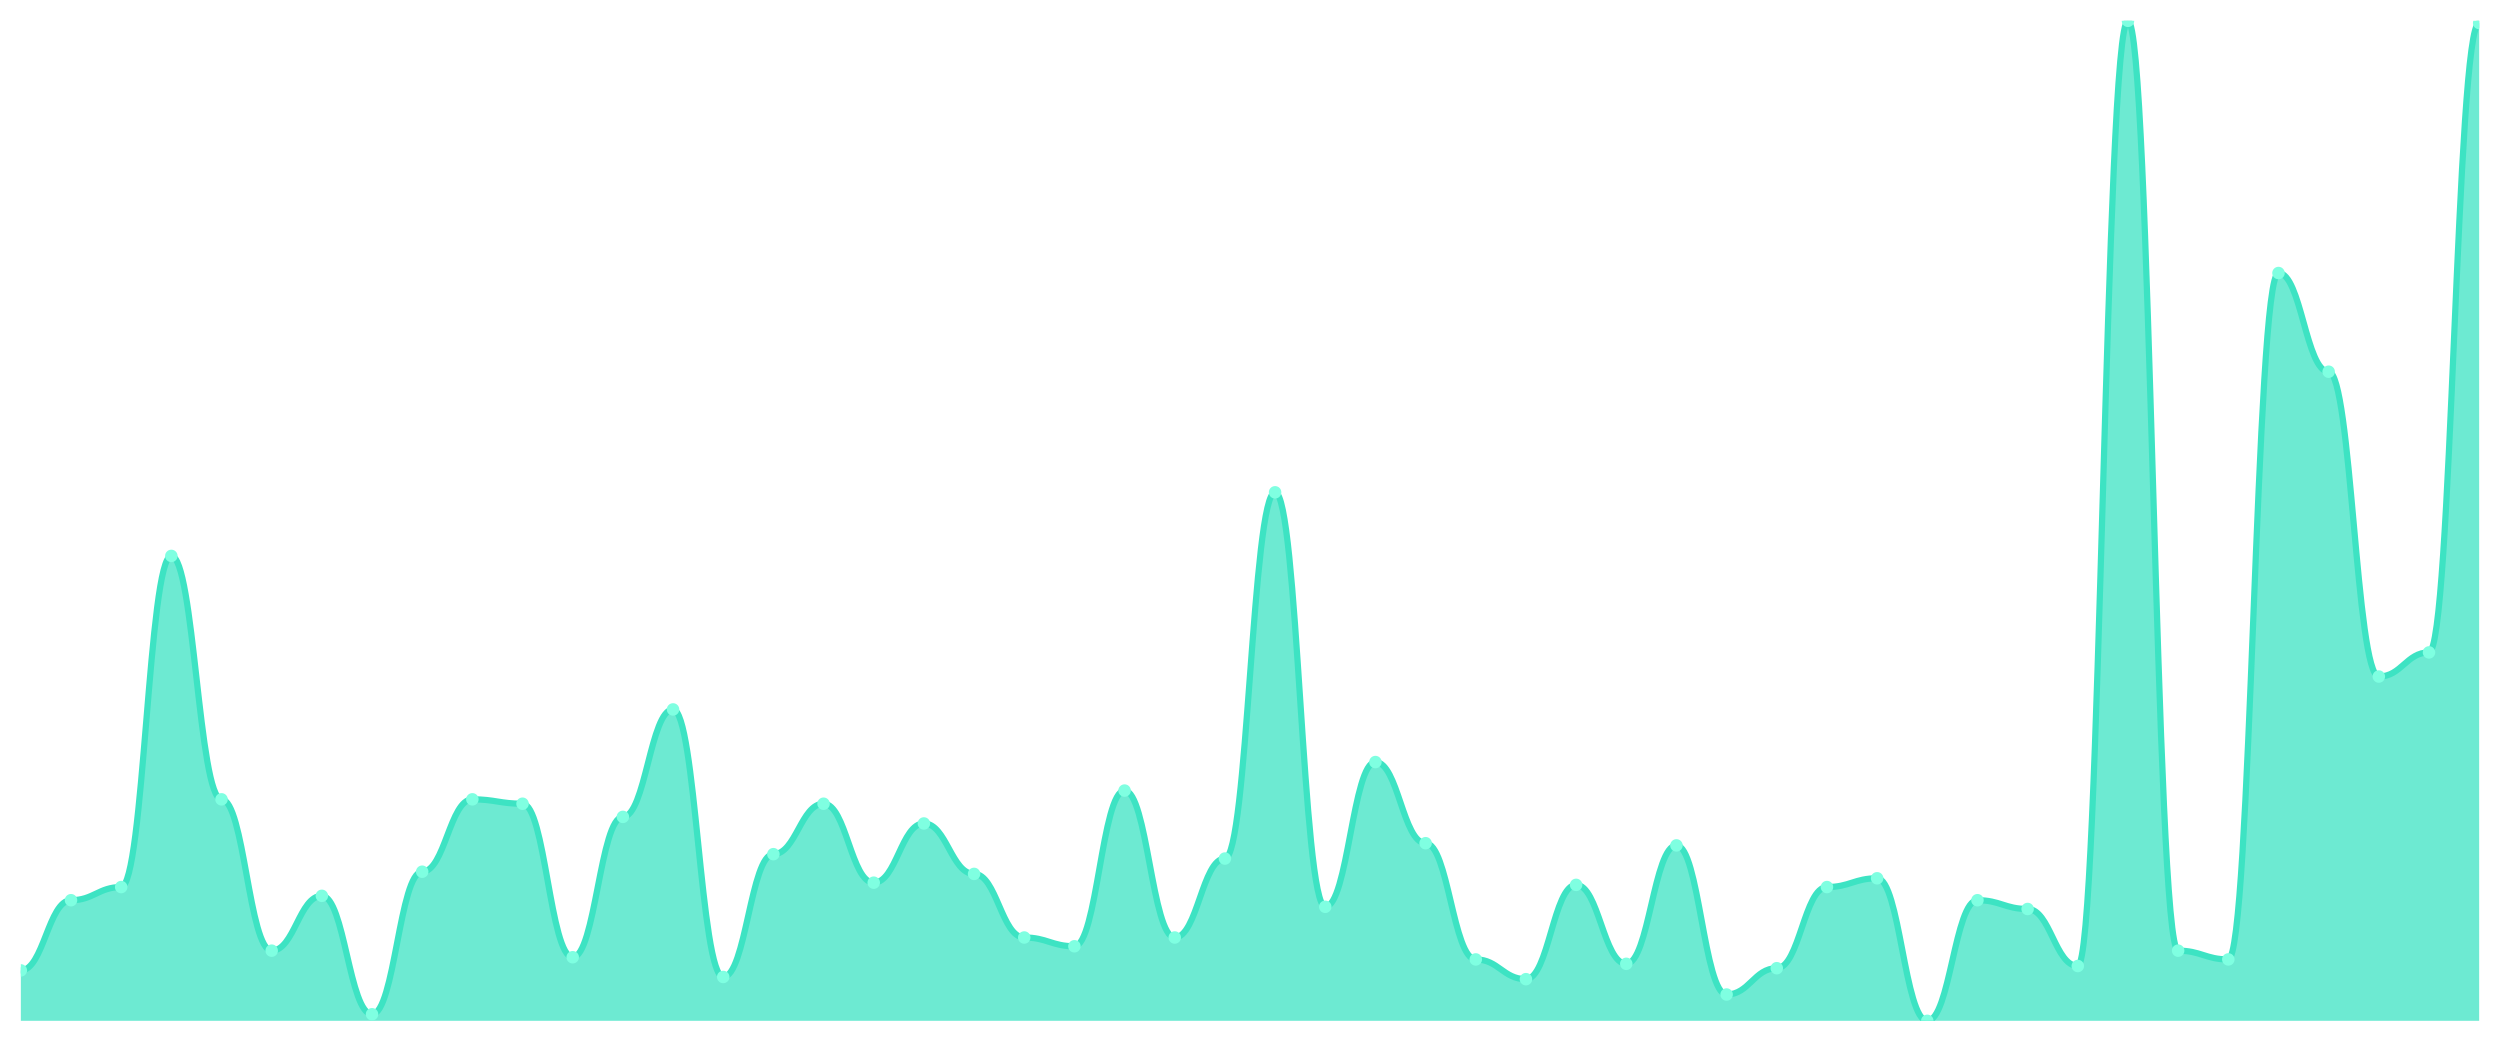
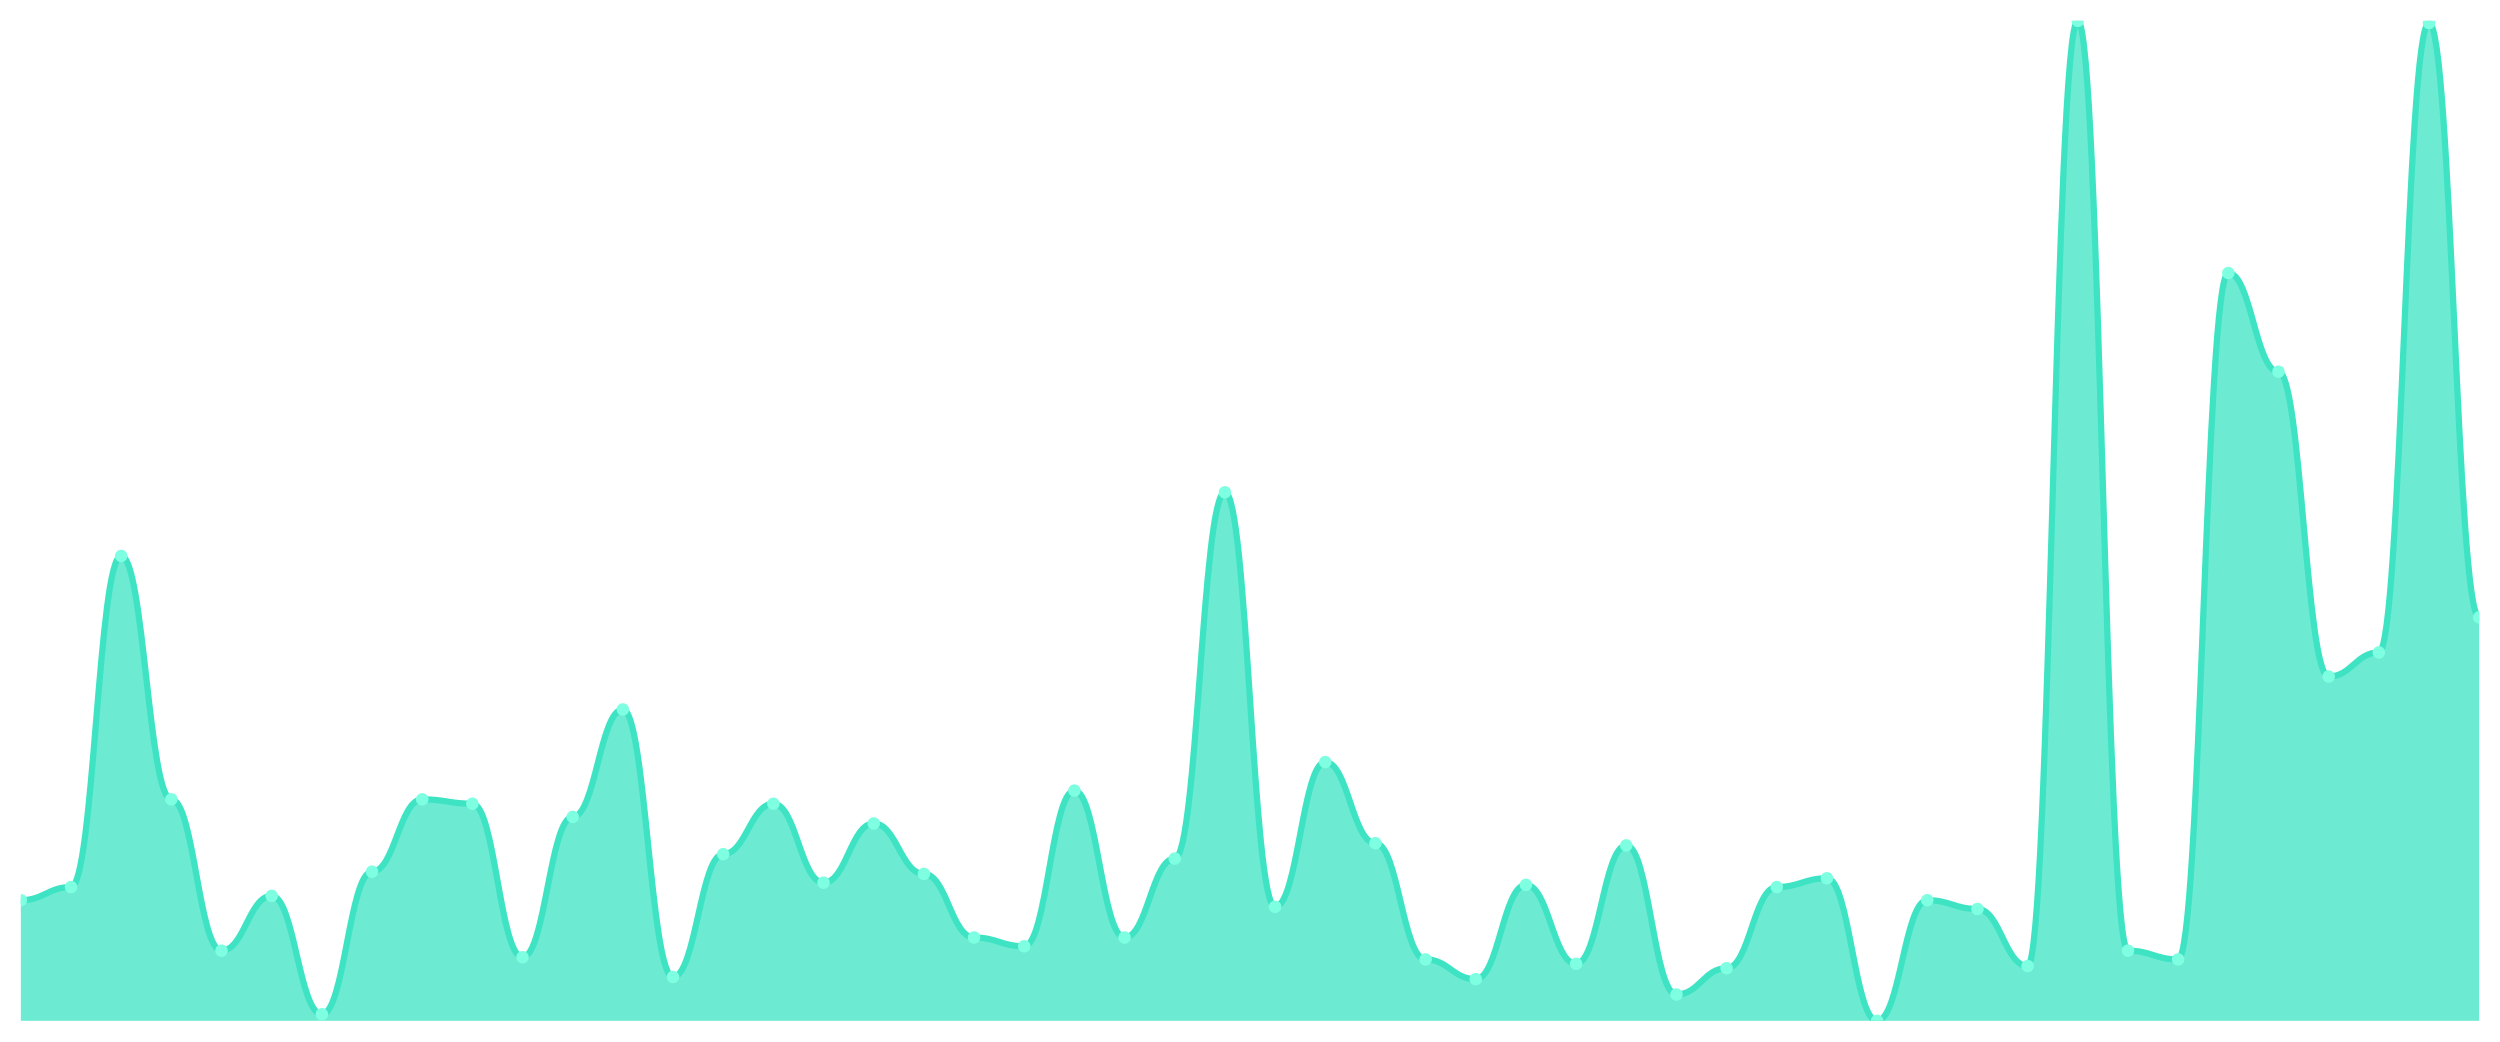
<svg xmlns="http://www.w3.org/2000/svg" viewBox="0 0 1200 500" width="1200" height="500">
  <defs>
    <clipPath id="c">
      <rect x="10" y="10" width="1180" height="480" />
    </clipPath>
  </defs>
  <rect width="1200" height="500" fill="none" />
  <g clip-path="url(#c)">
-     <path d="M 10,490 L 10,465.789 C 20.837,465.789 23.245,432.105 34.082,432.105 C 44.918,432.105 47.327,425.789 58.163,425.789 C 69,425.789 71.408,266.842 82.245,266.842 C 93.082,266.842 95.49,383.684 106.327,383.684 C 117.163,383.684 119.571,456.316 130.408,456.316 C 141.245,456.316 143.653,430 154.49,430 C 165.327,430 167.735,486.842 178.571,486.842 C 189.408,486.842 191.816,418.421 202.653,418.421 C 213.49,418.421 215.898,383.684 226.735,383.684 C 237.571,383.684 239.98,385.789 250.816,385.789 C 261.653,385.789 264.061,459.474 274.898,459.474 C 285.735,459.474 288.143,392.105 298.98,392.105 C 309.816,392.105 312.224,340.526 323.061,340.526 C 333.898,340.526 336.306,468.947 347.143,468.947 C 357.98,468.947 360.388,410 371.224,410 C 382.061,410 384.469,385.789 395.306,385.789 C 406.143,385.789 408.551,423.684 419.388,423.684 C 430.224,423.684 432.633,395.263 443.469,395.263 C 454.306,395.263 456.714,419.474 467.551,419.474 C 478.388,419.474 480.796,450 491.633,450 C 502.469,450 504.878,454.211 515.714,454.211 C 526.551,454.211 528.959,379.474 539.796,379.474 C 550.633,379.474 553.041,450 563.878,450 C 574.714,450 577.122,412.105 587.959,412.105 C 598.796,412.105 601.204,236.316 612.041,236.316 C 622.878,236.316 625.286,435.263 636.122,435.263 C 646.959,435.263 649.367,365.789 660.204,365.789 C 671.041,365.789 673.449,404.737 684.286,404.737 C 695.122,404.737 697.531,460.526 708.367,460.526 C 719.204,460.526 721.612,470 732.449,470 C 743.286,470 745.694,424.737 756.531,424.737 C 767.367,424.737 769.776,462.632 780.612,462.632 C 791.449,462.632 793.857,405.789 804.694,405.789 C 815.531,405.789 817.939,477.368 828.776,477.368 C 839.612,477.368 842.02,464.737 852.857,464.737 C 863.694,464.737 866.102,425.789 876.939,425.789 C 887.776,425.789 890.184,421.579 901.02,421.579 C 911.857,421.579 914.265,490 925.102,490 C 935.939,490 938.347,432.105 949.184,432.105 C 960.02,432.105 962.429,436.316 973.265,436.316 C 984.102,436.316 986.51,463.684 997.347,463.684 C 1008.184,463.684 1010.592,10 1021.429,10 C 1032.265,10 1034.673,456.316 1045.51,456.316 C 1056.347,456.316 1058.755,460.526 1069.592,460.526 C 1080.429,460.526 1082.837,131.053 1093.673,131.053 C 1104.51,131.053 1106.918,178.421 1117.755,178.421 C 1128.592,178.421 1131,324.737 1141.837,324.737 C 1152.673,324.737 1155.082,313.158 1165.918,313.158 C 1176.755,313.158 1179.163,11.053 1190,11.053 L 1190,490 Z" fill="rgba(61,227,195,0.75)" />
-     <path d="M 10,465.789 C 20.837,465.789 23.245,432.105 34.082,432.105 C 44.918,432.105 47.327,425.789 58.163,425.789 C 69,425.789 71.408,266.842 82.245,266.842 C 93.082,266.842 95.49,383.684 106.327,383.684 C 117.163,383.684 119.571,456.316 130.408,456.316 C 141.245,456.316 143.653,430 154.49,430 C 165.327,430 167.735,486.842 178.571,486.842 C 189.408,486.842 191.816,418.421 202.653,418.421 C 213.49,418.421 215.898,383.684 226.735,383.684 C 237.571,383.684 239.98,385.789 250.816,385.789 C 261.653,385.789 264.061,459.474 274.898,459.474 C 285.735,459.474 288.143,392.105 298.98,392.105 C 309.816,392.105 312.224,340.526 323.061,340.526 C 333.898,340.526 336.306,468.947 347.143,468.947 C 357.98,468.947 360.388,410 371.224,410 C 382.061,410 384.469,385.789 395.306,385.789 C 406.143,385.789 408.551,423.684 419.388,423.684 C 430.224,423.684 432.633,395.263 443.469,395.263 C 454.306,395.263 456.714,419.474 467.551,419.474 C 478.388,419.474 480.796,450 491.633,450 C 502.469,450 504.878,454.211 515.714,454.211 C 526.551,454.211 528.959,379.474 539.796,379.474 C 550.633,379.474 553.041,450 563.878,450 C 574.714,450 577.122,412.105 587.959,412.105 C 598.796,412.105 601.204,236.316 612.041,236.316 C 622.878,236.316 625.286,435.263 636.122,435.263 C 646.959,435.263 649.367,365.789 660.204,365.789 C 671.041,365.789 673.449,404.737 684.286,404.737 C 695.122,404.737 697.531,460.526 708.367,460.526 C 719.204,460.526 721.612,470 732.449,470 C 743.286,470 745.694,424.737 756.531,424.737 C 767.367,424.737 769.776,462.632 780.612,462.632 C 791.449,462.632 793.857,405.789 804.694,405.789 C 815.531,405.789 817.939,477.368 828.776,477.368 C 839.612,477.368 842.02,464.737 852.857,464.737 C 863.694,464.737 866.102,425.789 876.939,425.789 C 887.776,425.789 890.184,421.579 901.02,421.579 C 911.857,421.579 914.265,490 925.102,490 C 935.939,490 938.347,432.105 949.184,432.105 C 960.02,432.105 962.429,436.316 973.265,436.316 C 984.102,436.316 986.51,463.684 997.347,463.684 C 1008.184,463.684 1010.592,10 1021.429,10 C 1032.265,10 1034.673,456.316 1045.51,456.316 C 1056.347,456.316 1058.755,460.526 1069.592,460.526 C 1080.429,460.526 1082.837,131.053 1093.673,131.053 C 1104.51,131.053 1106.918,178.421 1117.755,178.421 C 1128.592,178.421 1131,324.737 1141.837,324.737 C 1152.673,324.737 1155.082,313.158 1165.918,313.158 C 1176.755,313.158 1179.163,11.053 1190,11.053" fill="none" stroke="#3de3c3" stroke-width="3" stroke-linecap="round" stroke-linejoin="round" />
-     <circle cx="10" cy="465.789" r="3" fill="#7fffe1" />
-     <circle cx="34.082" cy="432.105" r="3" fill="#7fffe1" />
-     <circle cx="58.163" cy="425.789" r="3" fill="#7fffe1" />
-     <circle cx="82.245" cy="266.842" r="3" fill="#7fffe1" />
-     <circle cx="106.327" cy="383.684" r="3" fill="#7fffe1" />
-     <circle cx="130.408" cy="456.316" r="3" fill="#7fffe1" />
-     <circle cx="154.49" cy="430" r="3" fill="#7fffe1" />
-     <circle cx="178.571" cy="486.842" r="3" fill="#7fffe1" />
-     <circle cx="202.653" cy="418.421" r="3" fill="#7fffe1" />
-     <circle cx="226.735" cy="383.684" r="3" fill="#7fffe1" />
-     <circle cx="250.816" cy="385.789" r="3" fill="#7fffe1" />
-     <circle cx="274.898" cy="459.474" r="3" fill="#7fffe1" />
-     <circle cx="298.98" cy="392.105" r="3" fill="#7fffe1" />
-     <circle cx="323.061" cy="340.526" r="3" fill="#7fffe1" />
-     <circle cx="347.143" cy="468.947" r="3" fill="#7fffe1" />
-     <circle cx="371.224" cy="410" r="3" fill="#7fffe1" />
-     <circle cx="395.306" cy="385.789" r="3" fill="#7fffe1" />
-     <circle cx="419.388" cy="423.684" r="3" fill="#7fffe1" />
-     <circle cx="443.469" cy="395.263" r="3" fill="#7fffe1" />
-     <circle cx="467.551" cy="419.474" r="3" fill="#7fffe1" />
-     <circle cx="491.633" cy="450" r="3" fill="#7fffe1" />
-     <circle cx="515.714" cy="454.211" r="3" fill="#7fffe1" />
-     <circle cx="539.796" cy="379.474" r="3" fill="#7fffe1" />
-     <circle cx="563.878" cy="450" r="3" fill="#7fffe1" />
-     <circle cx="587.959" cy="412.105" r="3" fill="#7fffe1" />
-     <circle cx="612.041" cy="236.316" r="3" fill="#7fffe1" />
-     <circle cx="636.122" cy="435.263" r="3" fill="#7fffe1" />
-     <circle cx="660.204" cy="365.789" r="3" fill="#7fffe1" />
-     <circle cx="684.286" cy="404.737" r="3" fill="#7fffe1" />
-     <circle cx="708.367" cy="460.526" r="3" fill="#7fffe1" />
-     <circle cx="732.449" cy="470" r="3" fill="#7fffe1" />
-     <circle cx="756.531" cy="424.737" r="3" fill="#7fffe1" />
-     <circle cx="780.612" cy="462.632" r="3" fill="#7fffe1" />
-     <circle cx="804.694" cy="405.789" r="3" fill="#7fffe1" />
-     <circle cx="828.776" cy="477.368" r="3" fill="#7fffe1" />
-     <circle cx="852.857" cy="464.737" r="3" fill="#7fffe1" />
-     <circle cx="876.939" cy="425.789" r="3" fill="#7fffe1" />
-     <circle cx="901.02" cy="421.579" r="3" fill="#7fffe1" />
-     <circle cx="925.102" cy="490" r="3" fill="#7fffe1" />
-     <circle cx="949.184" cy="432.105" r="3" fill="#7fffe1" />
-     <circle cx="973.265" cy="436.316" r="3" fill="#7fffe1" />
-     <circle cx="997.347" cy="463.684" r="3" fill="#7fffe1" />
-     <circle cx="1021.429" cy="10" r="3" fill="#7fffe1" />
-     <circle cx="1045.51" cy="456.316" r="3" fill="#7fffe1" />
-     <circle cx="1069.592" cy="460.526" r="3" fill="#7fffe1" />
-     <circle cx="1093.673" cy="131.053" r="3" fill="#7fffe1" />
-     <circle cx="1117.755" cy="178.421" r="3" fill="#7fffe1" />
-     <circle cx="1141.837" cy="324.737" r="3" fill="#7fffe1" />
-     <circle cx="1165.918" cy="313.158" r="3" fill="#7fffe1" />
-     <circle cx="1190" cy="11.053" r="3" fill="#7fffe1" />
+     <path d="M 10,490 L 10,432.105 C 20.837,432.105 23.245,425.789 34.082,425.789 C 44.918,425.789 47.327,266.842 58.163,266.842 C 69,266.842 71.408,383.684 82.245,383.684 C 93.082,383.684 95.49,456.316 106.327,456.316 C 117.163,456.316 119.571,430 130.408,430 C 141.245,430 143.653,486.842 154.49,486.842 C 165.327,486.842 167.735,418.421 178.571,418.421 C 189.408,418.421 191.816,383.684 202.653,383.684 C 213.49,383.684 215.898,385.789 226.735,385.789 C 237.571,385.789 239.98,459.474 250.816,459.474 C 261.653,459.474 264.061,392.105 274.898,392.105 C 285.735,392.105 288.143,340.526 298.98,340.526 C 309.816,340.526 312.224,468.947 323.061,468.947 C 333.898,468.947 336.306,410 347.143,410 C 357.98,410 360.388,385.789 371.224,385.789 C 382.061,385.789 384.469,423.684 395.306,423.684 C 406.143,423.684 408.551,395.263 419.388,395.263 C 430.224,395.263 432.633,419.474 443.469,419.474 C 454.306,419.474 456.714,450 467.551,450 C 478.388,450 480.796,454.211 491.633,454.211 C 502.469,454.211 504.878,379.474 515.714,379.474 C 526.551,379.474 528.959,450 539.796,450 C 550.633,450 553.041,412.105 563.878,412.105 C 574.714,412.105 577.122,236.316 587.959,236.316 C 598.796,236.316 601.204,435.263 612.041,435.263 C 622.878,435.263 625.286,365.789 636.122,365.789 C 646.959,365.789 649.367,404.737 660.204,404.737 C 671.041,404.737 673.449,460.526 684.286,460.526 C 695.122,460.526 697.531,470 708.367,470 C 719.204,470 721.612,424.737 732.449,424.737 C 743.286,424.737 745.694,462.632 756.531,462.632 C 767.367,462.632 769.776,405.789 780.612,405.789 C 791.449,405.789 793.857,477.368 804.694,477.368 C 815.531,477.368 817.939,464.737 828.776,464.737 C 839.612,464.737 842.02,425.789 852.857,425.789 C 863.694,425.789 866.102,421.579 876.939,421.579 C 887.776,421.579 890.184,490 901.02,490 C 911.857,490 914.265,432.105 925.102,432.105 C 935.939,432.105 938.347,436.316 949.184,436.316 C 960.02,436.316 962.429,463.684 973.265,463.684 C 984.102,463.684 986.51,10 997.347,10 C 1008.184,10 1010.592,456.316 1021.429,456.316 C 1032.265,456.316 1034.673,460.526 1045.51,460.526 C 1056.347,460.526 1058.755,131.053 1069.592,131.053 C 1080.429,131.053 1082.837,178.421 1093.673,178.421 C 1104.51,178.421 1106.918,324.737 1117.755,324.737 C 1128.592,324.737 1131,313.158 1141.837,313.158 C 1152.673,313.158 1155.082,11.053 1165.918,11.053 C 1176.755,11.053 1179.163,296.316 1190,296.316 L 1190,490 Z" fill="rgba(61,227,195,0.75)" />
+     <path d="M 10,432.105 C 20.837,432.105 23.245,425.789 34.082,425.789 C 44.918,425.789 47.327,266.842 58.163,266.842 C 69,266.842 71.408,383.684 82.245,383.684 C 93.082,383.684 95.49,456.316 106.327,456.316 C 117.163,456.316 119.571,430 130.408,430 C 141.245,430 143.653,486.842 154.49,486.842 C 165.327,486.842 167.735,418.421 178.571,418.421 C 189.408,418.421 191.816,383.684 202.653,383.684 C 213.49,383.684 215.898,385.789 226.735,385.789 C 237.571,385.789 239.98,459.474 250.816,459.474 C 261.653,459.474 264.061,392.105 274.898,392.105 C 285.735,392.105 288.143,340.526 298.98,340.526 C 309.816,340.526 312.224,468.947 323.061,468.947 C 333.898,468.947 336.306,410 347.143,410 C 357.98,410 360.388,385.789 371.224,385.789 C 382.061,385.789 384.469,423.684 395.306,423.684 C 406.143,423.684 408.551,395.263 419.388,395.263 C 430.224,395.263 432.633,419.474 443.469,419.474 C 454.306,419.474 456.714,450 467.551,450 C 478.388,450 480.796,454.211 491.633,454.211 C 502.469,454.211 504.878,379.474 515.714,379.474 C 526.551,379.474 528.959,450 539.796,450 C 550.633,450 553.041,412.105 563.878,412.105 C 574.714,412.105 577.122,236.316 587.959,236.316 C 598.796,236.316 601.204,435.263 612.041,435.263 C 622.878,435.263 625.286,365.789 636.122,365.789 C 646.959,365.789 649.367,404.737 660.204,404.737 C 671.041,404.737 673.449,460.526 684.286,460.526 C 695.122,460.526 697.531,470 708.367,470 C 719.204,470 721.612,424.737 732.449,424.737 C 743.286,424.737 745.694,462.632 756.531,462.632 C 767.367,462.632 769.776,405.789 780.612,405.789 C 791.449,405.789 793.857,477.368 804.694,477.368 C 815.531,477.368 817.939,464.737 828.776,464.737 C 839.612,464.737 842.02,425.789 852.857,425.789 C 863.694,425.789 866.102,421.579 876.939,421.579 C 887.776,421.579 890.184,490 901.02,490 C 911.857,490 914.265,432.105 925.102,432.105 C 935.939,432.105 938.347,436.316 949.184,436.316 C 960.02,436.316 962.429,463.684 973.265,463.684 C 984.102,463.684 986.51,10 997.347,10 C 1008.184,10 1010.592,456.316 1021.429,456.316 C 1032.265,456.316 1034.673,460.526 1045.51,460.526 C 1056.347,460.526 1058.755,131.053 1069.592,131.053 C 1080.429,131.053 1082.837,178.421 1093.673,178.421 C 1104.51,178.421 1106.918,324.737 1117.755,324.737 C 1128.592,324.737 1131,313.158 1141.837,313.158 C 1152.673,313.158 1155.082,11.053 1165.918,11.053 C 1176.755,11.053 1179.163,296.316 1190,296.316" fill="none" stroke="#3de3c3" stroke-width="3" stroke-linecap="round" stroke-linejoin="round" />
+     <circle cx="10" cy="432.105" r="3" fill="#7fffe1" />
+     <circle cx="34.082" cy="425.789" r="3" fill="#7fffe1" />
+     <circle cx="58.163" cy="266.842" r="3" fill="#7fffe1" />
+     <circle cx="82.245" cy="383.684" r="3" fill="#7fffe1" />
+     <circle cx="106.327" cy="456.316" r="3" fill="#7fffe1" />
+     <circle cx="130.408" cy="430" r="3" fill="#7fffe1" />
+     <circle cx="154.49" cy="486.842" r="3" fill="#7fffe1" />
+     <circle cx="178.571" cy="418.421" r="3" fill="#7fffe1" />
+     <circle cx="202.653" cy="383.684" r="3" fill="#7fffe1" />
+     <circle cx="226.735" cy="385.789" r="3" fill="#7fffe1" />
+     <circle cx="250.816" cy="459.474" r="3" fill="#7fffe1" />
+     <circle cx="274.898" cy="392.105" r="3" fill="#7fffe1" />
+     <circle cx="298.98" cy="340.526" r="3" fill="#7fffe1" />
+     <circle cx="323.061" cy="468.947" r="3" fill="#7fffe1" />
+     <circle cx="347.143" cy="410" r="3" fill="#7fffe1" />
+     <circle cx="371.224" cy="385.789" r="3" fill="#7fffe1" />
+     <circle cx="395.306" cy="423.684" r="3" fill="#7fffe1" />
+     <circle cx="419.388" cy="395.263" r="3" fill="#7fffe1" />
+     <circle cx="443.469" cy="419.474" r="3" fill="#7fffe1" />
+     <circle cx="467.551" cy="450" r="3" fill="#7fffe1" />
+     <circle cx="491.633" cy="454.211" r="3" fill="#7fffe1" />
+     <circle cx="515.714" cy="379.474" r="3" fill="#7fffe1" />
+     <circle cx="539.796" cy="450" r="3" fill="#7fffe1" />
+     <circle cx="563.878" cy="412.105" r="3" fill="#7fffe1" />
+     <circle cx="587.959" cy="236.316" r="3" fill="#7fffe1" />
+     <circle cx="612.041" cy="435.263" r="3" fill="#7fffe1" />
+     <circle cx="636.122" cy="365.789" r="3" fill="#7fffe1" />
+     <circle cx="660.204" cy="404.737" r="3" fill="#7fffe1" />
+     <circle cx="684.286" cy="460.526" r="3" fill="#7fffe1" />
+     <circle cx="708.367" cy="470" r="3" fill="#7fffe1" />
+     <circle cx="732.449" cy="424.737" r="3" fill="#7fffe1" />
+     <circle cx="756.531" cy="462.632" r="3" fill="#7fffe1" />
+     <circle cx="780.612" cy="405.789" r="3" fill="#7fffe1" />
+     <circle cx="804.694" cy="477.368" r="3" fill="#7fffe1" />
+     <circle cx="828.776" cy="464.737" r="3" fill="#7fffe1" />
+     <circle cx="852.857" cy="425.789" r="3" fill="#7fffe1" />
+     <circle cx="876.939" cy="421.579" r="3" fill="#7fffe1" />
+     <circle cx="901.02" cy="490" r="3" fill="#7fffe1" />
+     <circle cx="925.102" cy="432.105" r="3" fill="#7fffe1" />
+     <circle cx="949.184" cy="436.316" r="3" fill="#7fffe1" />
+     <circle cx="973.265" cy="463.684" r="3" fill="#7fffe1" />
+     <circle cx="997.347" cy="10" r="3" fill="#7fffe1" />
+     <circle cx="1021.429" cy="456.316" r="3" fill="#7fffe1" />
+     <circle cx="1045.51" cy="460.526" r="3" fill="#7fffe1" />
+     <circle cx="1069.592" cy="131.053" r="3" fill="#7fffe1" />
+     <circle cx="1093.673" cy="178.421" r="3" fill="#7fffe1" />
+     <circle cx="1117.755" cy="324.737" r="3" fill="#7fffe1" />
+     <circle cx="1141.837" cy="313.158" r="3" fill="#7fffe1" />
+     <circle cx="1165.918" cy="11.053" r="3" fill="#7fffe1" />
+     <circle cx="1190" cy="296.316" r="3" fill="#7fffe1" />
  </g>
</svg>
